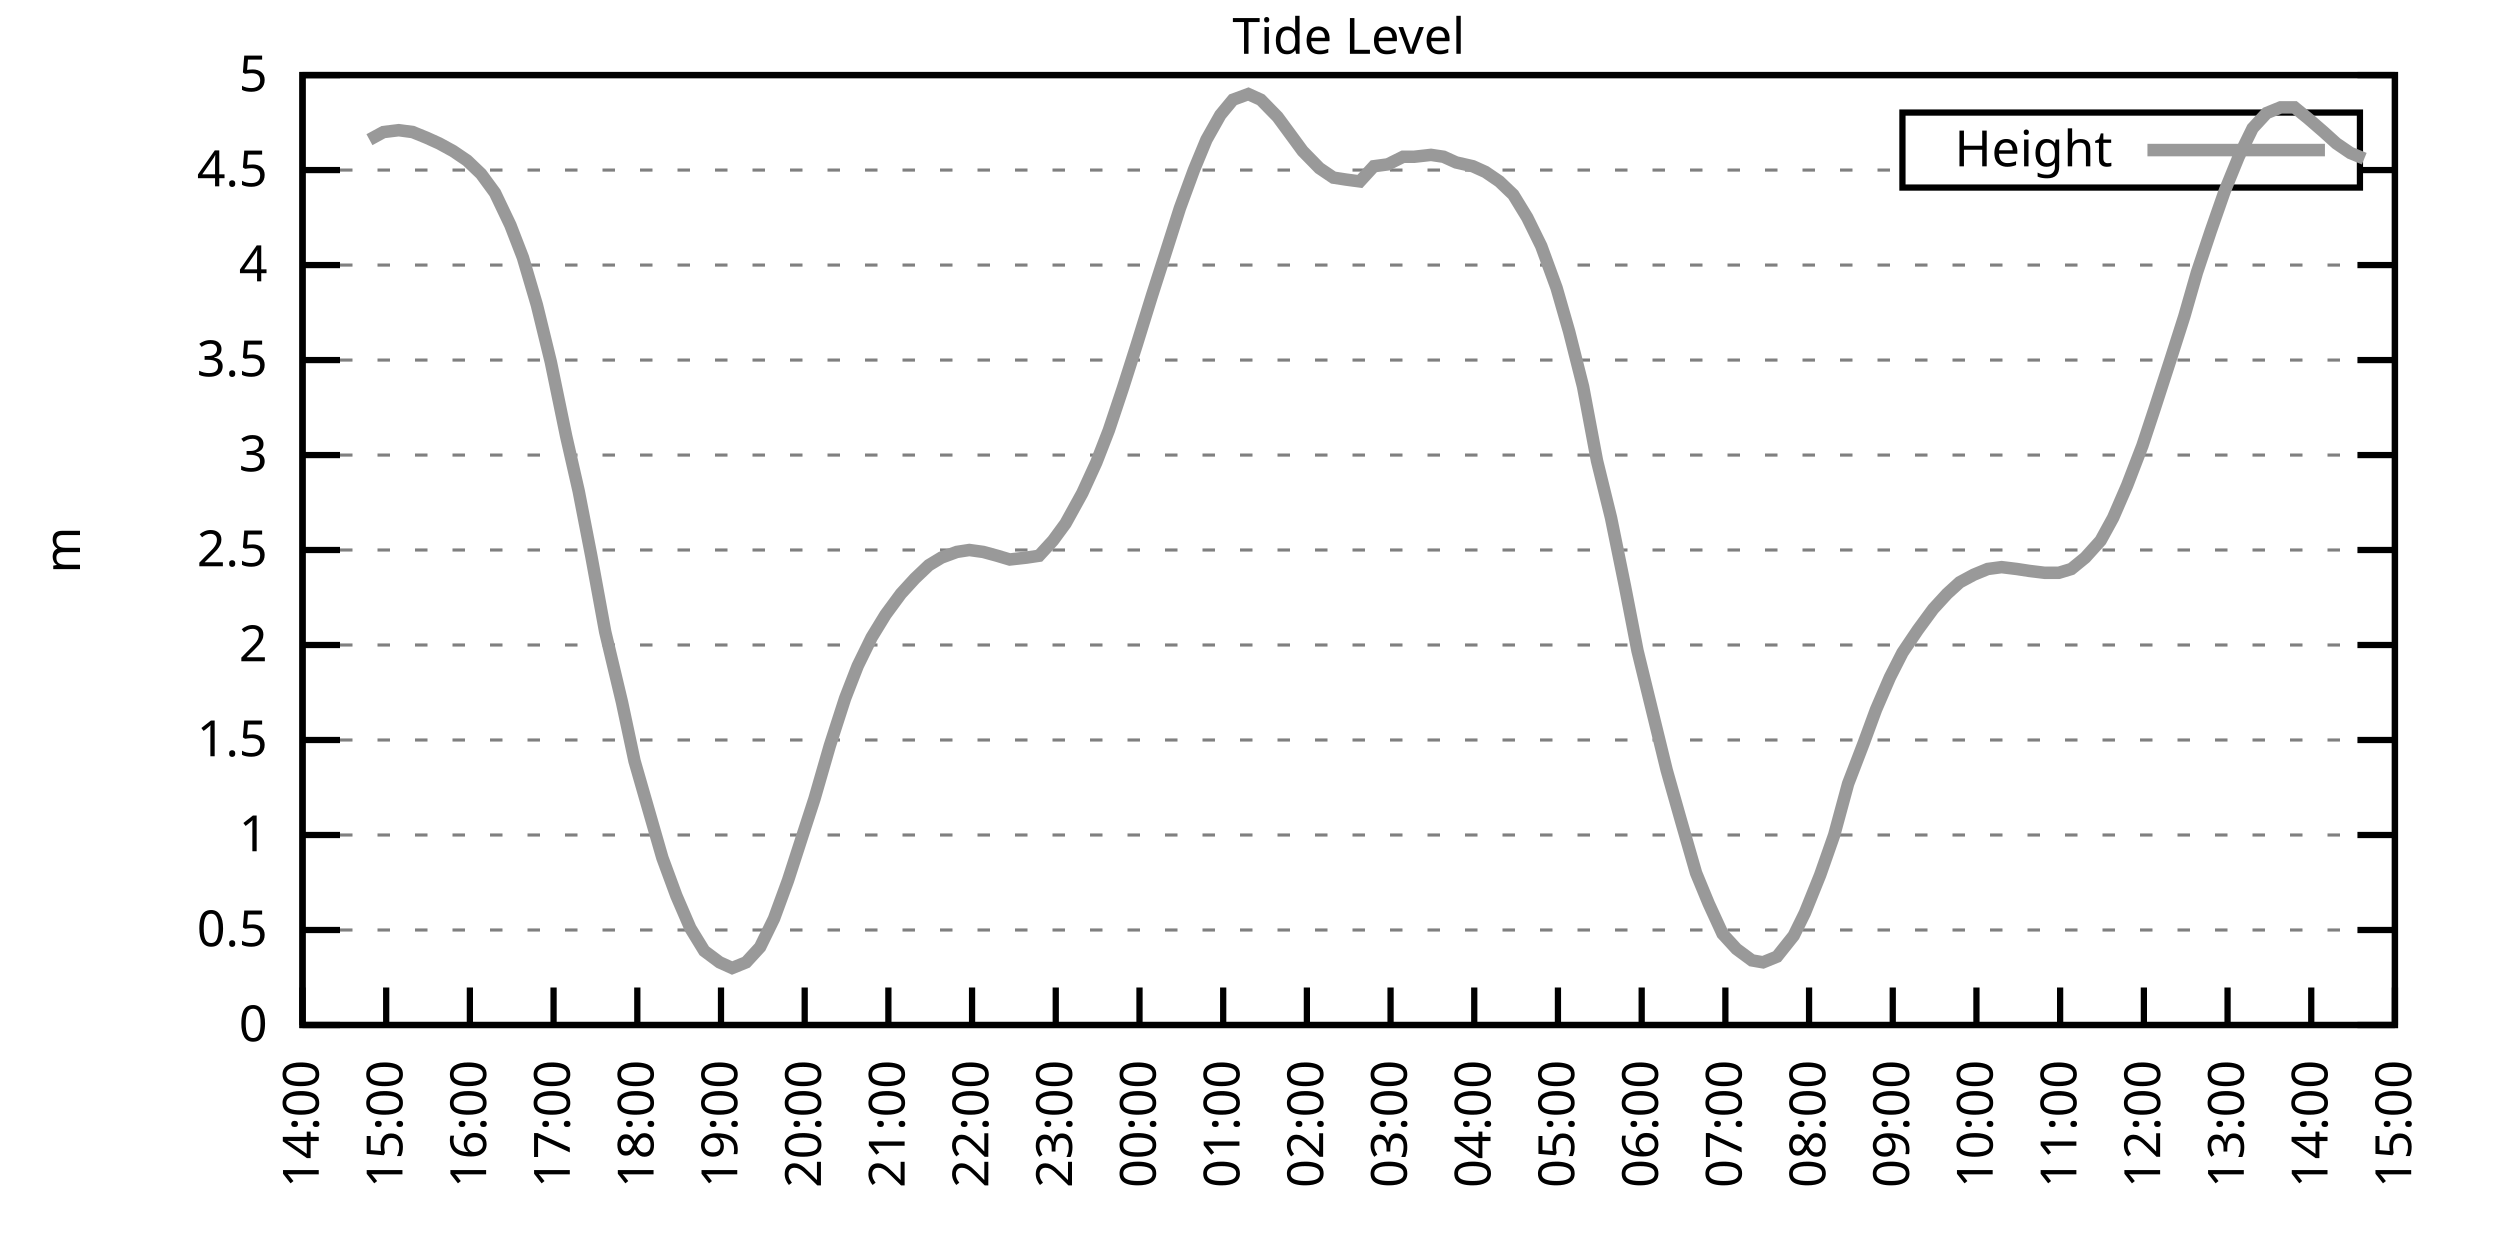
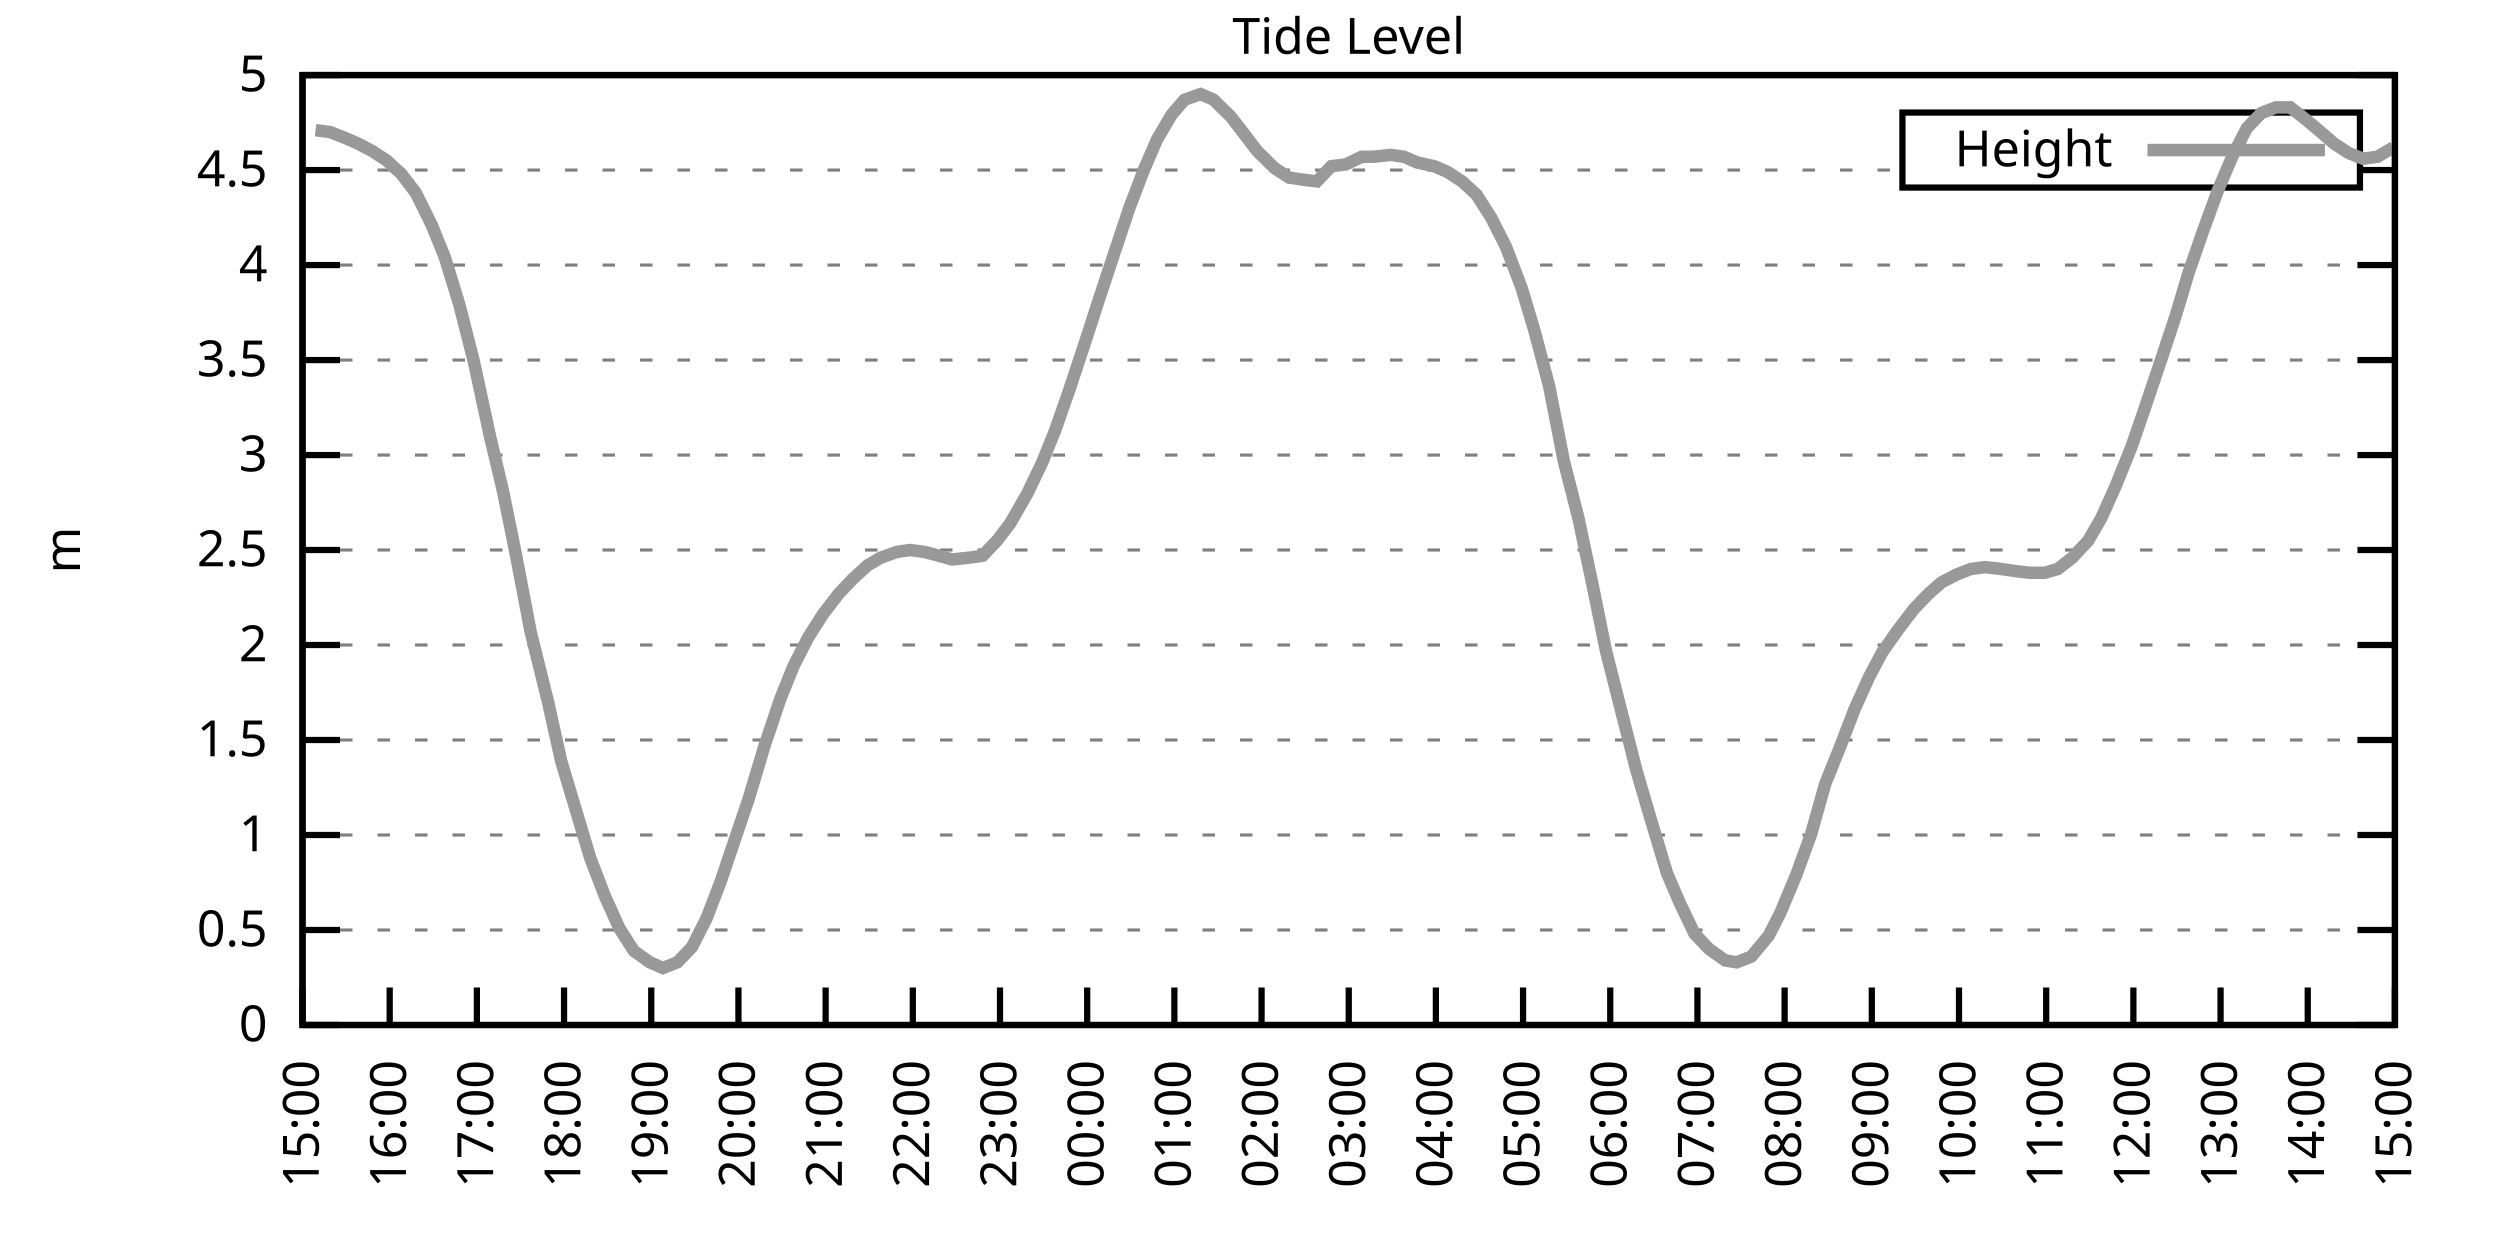
<svg xmlns="http://www.w3.org/2000/svg" xmlns:xlink="http://www.w3.org/1999/xlink" width="400" height="200" viewBox="0 0 400 200">
  <g id="gnuplot_canvas">
    <rect x="0" y="0" width="400" height="200" fill="none" />
    <defs>
      <circle id="gpDot" r="0.5" stroke-width="0.5" stroke="currentColor" />
      <path id="gpPt0" stroke-width="0.333" stroke="currentColor" d="M-1,0 h2 M0,-1 v2" />
      <path id="gpPt1" stroke-width="0.333" stroke="currentColor" d="M-1,-1 L1,1 M1,-1 L-1,1" />
      <path id="gpPt2" stroke-width="0.333" stroke="currentColor" d="M-1,0 L1,0 M0,-1 L0,1 M-1,-1 L1,1 M-1,1 L1,-1" />
      <rect id="gpPt3" stroke-width="0.333" stroke="currentColor" x="-1" y="-1" width="2" height="2" />
      <rect id="gpPt4" stroke-width="0.333" stroke="currentColor" fill="currentColor" x="-1" y="-1" width="2" height="2" />
      <circle id="gpPt5" stroke-width="0.333" stroke="currentColor" cx="0" cy="0" r="1" />
      <use xlink:href="#gpPt5" id="gpPt6" fill="currentColor" stroke="none" />
      <path id="gpPt7" stroke-width="0.333" stroke="currentColor" d="M0,-1.33 L-1.33,0.67 L1.33,0.67 z" />
      <use xlink:href="#gpPt7" id="gpPt8" fill="currentColor" stroke="none" />
      <use xlink:href="#gpPt7" id="gpPt9" stroke="currentColor" transform="rotate(180)" />
      <use xlink:href="#gpPt9" id="gpPt10" fill="currentColor" stroke="none" />
      <use xlink:href="#gpPt3" id="gpPt11" stroke="currentColor" transform="rotate(45)" />
      <use xlink:href="#gpPt11" id="gpPt12" fill="currentColor" stroke="none" />
      <path id="gpPt13" stroke-width="0.333" stroke="currentColor" d="M0,1.330 L1.265,0.411 L0.782,-1.067 L-0.782,-1.076 L-1.265,0.411 z" />
      <use xlink:href="#gpPt13" id="gpPt14" fill="currentColor" stroke="none" />
      <filter id="textbox" filterUnits="objectBoundingBox" x="0" y="0" height="1" width="1">
        <feFlood flood-color="white" flood-opacity="1" result="bgnd" />
        <feComposite in="SourceGraphic" in2="bgnd" operator="atop" />
      </filter>
      <filter id="greybox" filterUnits="objectBoundingBox" x="0" y="0" height="1" width="1">
        <feFlood flood-color="lightgrey" flood-opacity="1" result="grey" />
        <feComposite in="SourceGraphic" in2="grey" operator="atop" />
      </filter>
    </defs>
    <g fill="none" color="white" stroke="currentColor" stroke-width="1.00" stroke-linecap="butt" stroke-linejoin="miter">
</g>
    <g fill="none" color="black" stroke="currentColor" stroke-width="1.00" stroke-linecap="butt" stroke-linejoin="miter">
      <g stroke="none" shape-rendering="crispEdges">
        <polygon fill="rgb(255, 255, 255)" points="48.40,164.00 383.18,164.00 383.18,12.02 48.40,12.02 " />
      </g>
    </g>
    <g fill="none" color="black" stroke="currentColor" stroke-width="1.00" stroke-linecap="butt" stroke-linejoin="miter">
</g>
    <g fill="none" color="black" stroke="black" stroke-width="0.50" stroke-linecap="butt" stroke-linejoin="miter">
</g>
    <g fill="none" color="gray" stroke="currentColor" stroke-width="0.50" stroke-linecap="butt" stroke-linejoin="miter">
      <path stroke="gray" stroke-dasharray="2,4" class="gridline" d="M48.40,164.00 L383.19,164.00  " />
    </g>
    <g fill="none" color="gray" stroke="gray" stroke-width="1.00" stroke-linecap="butt" stroke-linejoin="miter">
</g>
    <g fill="none" color="black" stroke="currentColor" stroke-width="1.00" stroke-linecap="butt" stroke-linejoin="miter">
      <path stroke="black" d="M48.40,164.00 L54.40,164.00 M383.19,164.00 L377.19,164.00  " />
      <g transform="translate(42.80,166.60)" stroke="none" fill="black" font-family="Sans" font-size="8.00" text-anchor="end">
        <text>
          <tspan font-family="Sans"> 0</tspan>
        </text>
      </g>
    </g>
    <g fill="none" color="black" stroke="currentColor" stroke-width="1.00" stroke-linecap="butt" stroke-linejoin="miter">
</g>
    <g fill="none" color="black" stroke="black" stroke-width="0.50" stroke-linecap="butt" stroke-linejoin="miter">
</g>
    <g fill="none" color="gray" stroke="currentColor" stroke-width="0.50" stroke-linecap="butt" stroke-linejoin="miter">
      <path stroke="gray" stroke-dasharray="2,4" class="gridline" d="M48.40,148.80 L383.19,148.80  " />
    </g>
    <g fill="none" color="gray" stroke="gray" stroke-width="1.00" stroke-linecap="butt" stroke-linejoin="miter">
</g>
    <g fill="none" color="black" stroke="currentColor" stroke-width="1.00" stroke-linecap="butt" stroke-linejoin="miter">
      <path stroke="black" d="M48.40,148.80 L54.40,148.80 M383.19,148.80 L377.19,148.80  " />
      <g transform="translate(42.80,151.40)" stroke="none" fill="black" font-family="Sans" font-size="8.00" text-anchor="end">
        <text>
          <tspan font-family="Sans"> 0.5</tspan>
        </text>
      </g>
    </g>
    <g fill="none" color="black" stroke="currentColor" stroke-width="1.00" stroke-linecap="butt" stroke-linejoin="miter">
</g>
    <g fill="none" color="black" stroke="black" stroke-width="0.50" stroke-linecap="butt" stroke-linejoin="miter">
</g>
    <g fill="none" color="gray" stroke="currentColor" stroke-width="0.50" stroke-linecap="butt" stroke-linejoin="miter">
      <path stroke="gray" stroke-dasharray="2,4" class="gridline" d="M48.40,133.60 L383.19,133.60  " />
    </g>
    <g fill="none" color="gray" stroke="gray" stroke-width="1.00" stroke-linecap="butt" stroke-linejoin="miter">
</g>
    <g fill="none" color="black" stroke="currentColor" stroke-width="1.00" stroke-linecap="butt" stroke-linejoin="miter">
      <path stroke="black" d="M48.40,133.60 L54.40,133.60 M383.19,133.60 L377.19,133.60  " />
      <g transform="translate(42.80,136.20)" stroke="none" fill="black" font-family="Sans" font-size="8.00" text-anchor="end">
        <text>
          <tspan font-family="Sans"> 1</tspan>
        </text>
      </g>
    </g>
    <g fill="none" color="black" stroke="currentColor" stroke-width="1.00" stroke-linecap="butt" stroke-linejoin="miter">
</g>
    <g fill="none" color="black" stroke="black" stroke-width="0.50" stroke-linecap="butt" stroke-linejoin="miter">
</g>
    <g fill="none" color="gray" stroke="currentColor" stroke-width="0.50" stroke-linecap="butt" stroke-linejoin="miter">
      <path stroke="gray" stroke-dasharray="2,4" class="gridline" d="M48.40,118.40 L383.19,118.40  " />
    </g>
    <g fill="none" color="gray" stroke="gray" stroke-width="1.00" stroke-linecap="butt" stroke-linejoin="miter">
</g>
    <g fill="none" color="black" stroke="currentColor" stroke-width="1.00" stroke-linecap="butt" stroke-linejoin="miter">
      <path stroke="black" d="M48.40,118.40 L54.40,118.40 M383.19,118.40 L377.19,118.40  " />
      <g transform="translate(42.80,121.00)" stroke="none" fill="black" font-family="Sans" font-size="8.00" text-anchor="end">
        <text>
          <tspan font-family="Sans"> 1.5</tspan>
        </text>
      </g>
    </g>
    <g fill="none" color="black" stroke="currentColor" stroke-width="1.00" stroke-linecap="butt" stroke-linejoin="miter">
</g>
    <g fill="none" color="black" stroke="black" stroke-width="0.50" stroke-linecap="butt" stroke-linejoin="miter">
</g>
    <g fill="none" color="gray" stroke="currentColor" stroke-width="0.50" stroke-linecap="butt" stroke-linejoin="miter">
      <path stroke="gray" stroke-dasharray="2,4" class="gridline" d="M48.40,103.20 L383.19,103.20  " />
    </g>
    <g fill="none" color="gray" stroke="gray" stroke-width="1.00" stroke-linecap="butt" stroke-linejoin="miter">
</g>
    <g fill="none" color="black" stroke="currentColor" stroke-width="1.00" stroke-linecap="butt" stroke-linejoin="miter">
      <path stroke="black" d="M48.40,103.20 L54.40,103.20 M383.19,103.20 L377.19,103.20  " />
      <g transform="translate(42.80,105.80)" stroke="none" fill="black" font-family="Sans" font-size="8.00" text-anchor="end">
        <text>
          <tspan font-family="Sans"> 2</tspan>
        </text>
      </g>
    </g>
    <g fill="none" color="black" stroke="currentColor" stroke-width="1.00" stroke-linecap="butt" stroke-linejoin="miter">
</g>
    <g fill="none" color="black" stroke="black" stroke-width="0.50" stroke-linecap="butt" stroke-linejoin="miter">
</g>
    <g fill="none" color="gray" stroke="currentColor" stroke-width="0.50" stroke-linecap="butt" stroke-linejoin="miter">
      <path stroke="gray" stroke-dasharray="2,4" class="gridline" d="M48.40,88.00 L383.19,88.00  " />
    </g>
    <g fill="none" color="gray" stroke="gray" stroke-width="1.00" stroke-linecap="butt" stroke-linejoin="miter">
</g>
    <g fill="none" color="black" stroke="currentColor" stroke-width="1.00" stroke-linecap="butt" stroke-linejoin="miter">
      <path stroke="black" d="M48.40,88.00 L54.40,88.00 M383.19,88.00 L377.19,88.00  " />
      <g transform="translate(42.80,90.60)" stroke="none" fill="black" font-family="Sans" font-size="8.00" text-anchor="end">
        <text>
          <tspan font-family="Sans"> 2.5</tspan>
        </text>
      </g>
    </g>
    <g fill="none" color="black" stroke="currentColor" stroke-width="1.00" stroke-linecap="butt" stroke-linejoin="miter">
</g>
    <g fill="none" color="black" stroke="black" stroke-width="0.50" stroke-linecap="butt" stroke-linejoin="miter">
</g>
    <g fill="none" color="gray" stroke="currentColor" stroke-width="0.50" stroke-linecap="butt" stroke-linejoin="miter">
      <path stroke="gray" stroke-dasharray="2,4" class="gridline" d="M48.40,72.81 L383.19,72.81  " />
    </g>
    <g fill="none" color="gray" stroke="gray" stroke-width="1.00" stroke-linecap="butt" stroke-linejoin="miter">
</g>
    <g fill="none" color="black" stroke="currentColor" stroke-width="1.00" stroke-linecap="butt" stroke-linejoin="miter">
      <path stroke="black" d="M48.40,72.81 L54.40,72.81 M383.19,72.81 L377.19,72.81  " />
      <g transform="translate(42.80,75.41)" stroke="none" fill="black" font-family="Sans" font-size="8.00" text-anchor="end">
        <text>
          <tspan font-family="Sans"> 3</tspan>
        </text>
      </g>
    </g>
    <g fill="none" color="black" stroke="currentColor" stroke-width="1.00" stroke-linecap="butt" stroke-linejoin="miter">
</g>
    <g fill="none" color="black" stroke="black" stroke-width="0.50" stroke-linecap="butt" stroke-linejoin="miter">
</g>
    <g fill="none" color="gray" stroke="currentColor" stroke-width="0.50" stroke-linecap="butt" stroke-linejoin="miter">
      <path stroke="gray" stroke-dasharray="2,4" class="gridline" d="M48.40,57.61 L383.19,57.61  " />
    </g>
    <g fill="none" color="gray" stroke="gray" stroke-width="1.00" stroke-linecap="butt" stroke-linejoin="miter">
</g>
    <g fill="none" color="black" stroke="currentColor" stroke-width="1.00" stroke-linecap="butt" stroke-linejoin="miter">
      <path stroke="black" d="M48.40,57.61 L54.40,57.61 M383.19,57.61 L377.19,57.61  " />
      <g transform="translate(42.80,60.21)" stroke="none" fill="black" font-family="Sans" font-size="8.00" text-anchor="end">
        <text>
          <tspan font-family="Sans"> 3.5</tspan>
        </text>
      </g>
    </g>
    <g fill="none" color="black" stroke="currentColor" stroke-width="1.00" stroke-linecap="butt" stroke-linejoin="miter">
</g>
    <g fill="none" color="black" stroke="black" stroke-width="0.50" stroke-linecap="butt" stroke-linejoin="miter">
</g>
    <g fill="none" color="gray" stroke="currentColor" stroke-width="0.50" stroke-linecap="butt" stroke-linejoin="miter">
      <path stroke="gray" stroke-dasharray="2,4" class="gridline" d="M48.40,42.41 L383.19,42.41  " />
    </g>
    <g fill="none" color="gray" stroke="gray" stroke-width="1.00" stroke-linecap="butt" stroke-linejoin="miter">
</g>
    <g fill="none" color="black" stroke="currentColor" stroke-width="1.00" stroke-linecap="butt" stroke-linejoin="miter">
      <path stroke="black" d="M48.40,42.41 L54.40,42.41 M383.19,42.41 L377.19,42.41  " />
      <g transform="translate(42.80,45.01)" stroke="none" fill="black" font-family="Sans" font-size="8.00" text-anchor="end">
        <text>
          <tspan font-family="Sans"> 4</tspan>
        </text>
      </g>
    </g>
    <g fill="none" color="black" stroke="currentColor" stroke-width="1.00" stroke-linecap="butt" stroke-linejoin="miter">
</g>
    <g fill="none" color="black" stroke="black" stroke-width="0.50" stroke-linecap="butt" stroke-linejoin="miter">
</g>
    <g fill="none" color="gray" stroke="currentColor" stroke-width="0.50" stroke-linecap="butt" stroke-linejoin="miter">
      <path stroke="gray" stroke-dasharray="2,4" class="gridline" d="M48.40,27.21 L304.39,27.21 M377.59,27.21 L383.19,27.21  " />
    </g>
    <g fill="none" color="gray" stroke="gray" stroke-width="1.00" stroke-linecap="butt" stroke-linejoin="miter">
</g>
    <g fill="none" color="black" stroke="currentColor" stroke-width="1.00" stroke-linecap="butt" stroke-linejoin="miter">
      <path stroke="black" d="M48.40,27.21 L54.40,27.21 M383.19,27.21 L377.19,27.21  " />
      <g transform="translate(42.80,29.81)" stroke="none" fill="black" font-family="Sans" font-size="8.00" text-anchor="end">
        <text>
          <tspan font-family="Sans"> 4.5</tspan>
        </text>
      </g>
    </g>
    <g fill="none" color="black" stroke="currentColor" stroke-width="1.00" stroke-linecap="butt" stroke-linejoin="miter">
</g>
    <g fill="none" color="black" stroke="black" stroke-width="0.50" stroke-linecap="butt" stroke-linejoin="miter">
</g>
    <g fill="none" color="gray" stroke="currentColor" stroke-width="0.50" stroke-linecap="butt" stroke-linejoin="miter">
      <path stroke="gray" stroke-dasharray="2,4" class="gridline" d="M48.40,12.01 L383.19,12.01  " />
    </g>
    <g fill="none" color="gray" stroke="gray" stroke-width="1.00" stroke-linecap="butt" stroke-linejoin="miter">
</g>
    <g fill="none" color="black" stroke="currentColor" stroke-width="1.00" stroke-linecap="butt" stroke-linejoin="miter">
      <path stroke="black" d="M48.40,12.01 L54.40,12.01 M383.19,12.01 L377.19,12.01  " />
      <g transform="translate(42.80,14.61)" stroke="none" fill="black" font-family="Sans" font-size="8.00" text-anchor="end">
        <text>
          <tspan font-family="Sans"> 5</tspan>
        </text>
      </g>
    </g>
    <g fill="none" color="black" stroke="currentColor" stroke-width="1.00" stroke-linecap="butt" stroke-linejoin="miter">
      <path stroke="black" d="M48.40,164.00 L48.40,158.00  " />
      <g transform="translate(51.00,169.60) rotate(270.00)" stroke="none" fill="black" font-family="Sans" font-size="8.00" text-anchor="end">
        <text>
-           <tspan font-family="Sans">14:00</tspan>
-         </text>
-       </g>
-     </g>
-     <g fill="none" color="black" stroke="currentColor" stroke-width="1.00" stroke-linecap="butt" stroke-linejoin="miter">
-       <path stroke="black" d="M61.79,164.00 L61.79,158.00  " />
-       <g transform="translate(64.39,169.60) rotate(270.00)" stroke="none" fill="black" font-family="Sans" font-size="8.00" text-anchor="end">
-         <text>
          <tspan font-family="Sans">15:00</tspan>
        </text>
      </g>
    </g>
    <g fill="none" color="black" stroke="currentColor" stroke-width="1.00" stroke-linecap="butt" stroke-linejoin="miter">
-       <path stroke="black" d="M75.18,164.00 L75.18,158.00  " />
-       <g transform="translate(77.78,169.60) rotate(270.00)" stroke="none" fill="black" font-family="Sans" font-size="8.00" text-anchor="end">
+       <path stroke="black" d="M62.35,164.00 L62.35,158.00  " />
+       <g transform="translate(64.95,169.60) rotate(270.00)" stroke="none" fill="black" font-family="Sans" font-size="8.00" text-anchor="end">
        <text>
          <tspan font-family="Sans">16:00</tspan>
        </text>
      </g>
    </g>
    <g fill="none" color="black" stroke="currentColor" stroke-width="1.00" stroke-linecap="butt" stroke-linejoin="miter">
-       <path stroke="black" d="M88.57,164.00 L88.57,158.00  " />
-       <g transform="translate(91.17,169.60) rotate(270.00)" stroke="none" fill="black" font-family="Sans" font-size="8.00" text-anchor="end">
+       <path stroke="black" d="M76.30,164.00 L76.30,158.00  " />
+       <g transform="translate(78.90,169.60) rotate(270.00)" stroke="none" fill="black" font-family="Sans" font-size="8.00" text-anchor="end">
        <text>
          <tspan font-family="Sans">17:00</tspan>
        </text>
      </g>
    </g>
    <g fill="none" color="black" stroke="currentColor" stroke-width="1.00" stroke-linecap="butt" stroke-linejoin="miter">
-       <path stroke="black" d="M101.97,164.00 L101.97,158.00  " />
-       <g transform="translate(104.57,169.60) rotate(270.00)" stroke="none" fill="black" font-family="Sans" font-size="8.00" text-anchor="end">
+       <path stroke="black" d="M90.25,164.00 L90.25,158.00  " />
+       <g transform="translate(92.85,169.60) rotate(270.00)" stroke="none" fill="black" font-family="Sans" font-size="8.00" text-anchor="end">
        <text>
          <tspan font-family="Sans">18:00</tspan>
        </text>
      </g>
    </g>
    <g fill="none" color="black" stroke="currentColor" stroke-width="1.00" stroke-linecap="butt" stroke-linejoin="miter">
-       <path stroke="black" d="M115.36,164.00 L115.36,158.00  " />
-       <g transform="translate(117.96,169.60) rotate(270.00)" stroke="none" fill="black" font-family="Sans" font-size="8.00" text-anchor="end">
+       <path stroke="black" d="M104.20,164.00 L104.20,158.00  " />
+       <g transform="translate(106.80,169.60) rotate(270.00)" stroke="none" fill="black" font-family="Sans" font-size="8.00" text-anchor="end">
        <text>
          <tspan font-family="Sans">19:00</tspan>
        </text>
      </g>
    </g>
    <g fill="none" color="black" stroke="currentColor" stroke-width="1.00" stroke-linecap="butt" stroke-linejoin="miter">
-       <path stroke="black" d="M128.75,164.00 L128.75,158.00  " />
-       <g transform="translate(131.35,169.60) rotate(270.00)" stroke="none" fill="black" font-family="Sans" font-size="8.00" text-anchor="end">
+       <path stroke="black" d="M118.15,164.00 L118.15,158.00  " />
+       <g transform="translate(120.75,169.60) rotate(270.00)" stroke="none" fill="black" font-family="Sans" font-size="8.00" text-anchor="end">
        <text>
          <tspan font-family="Sans">20:00</tspan>
        </text>
      </g>
    </g>
    <g fill="none" color="black" stroke="currentColor" stroke-width="1.00" stroke-linecap="butt" stroke-linejoin="miter">
-       <path stroke="black" d="M142.14,164.00 L142.14,158.00  " />
-       <g transform="translate(144.74,169.60) rotate(270.00)" stroke="none" fill="black" font-family="Sans" font-size="8.00" text-anchor="end">
+       <path stroke="black" d="M132.10,164.00 L132.10,158.00  " />
+       <g transform="translate(134.70,169.60) rotate(270.00)" stroke="none" fill="black" font-family="Sans" font-size="8.00" text-anchor="end">
        <text>
          <tspan font-family="Sans">21:00</tspan>
        </text>
      </g>
    </g>
    <g fill="none" color="black" stroke="currentColor" stroke-width="1.00" stroke-linecap="butt" stroke-linejoin="miter">
-       <path stroke="black" d="M155.53,164.00 L155.53,158.00  " />
-       <g transform="translate(158.13,169.60) rotate(270.00)" stroke="none" fill="black" font-family="Sans" font-size="8.00" text-anchor="end">
+       <path stroke="black" d="M146.05,164.00 L146.05,158.00  " />
+       <g transform="translate(148.65,169.60) rotate(270.00)" stroke="none" fill="black" font-family="Sans" font-size="8.00" text-anchor="end">
        <text>
          <tspan font-family="Sans">22:00</tspan>
        </text>
      </g>
    </g>
    <g fill="none" color="black" stroke="currentColor" stroke-width="1.00" stroke-linecap="butt" stroke-linejoin="miter">
-       <path stroke="black" d="M168.92,164.00 L168.92,158.00  " />
-       <g transform="translate(171.52,169.60) rotate(270.00)" stroke="none" fill="black" font-family="Sans" font-size="8.00" text-anchor="end">
+       <path stroke="black" d="M160.00,164.00 L160.00,158.00  " />
+       <g transform="translate(162.60,169.60) rotate(270.00)" stroke="none" fill="black" font-family="Sans" font-size="8.00" text-anchor="end">
        <text>
          <tspan font-family="Sans">23:00</tspan>
        </text>
      </g>
    </g>
    <g fill="none" color="black" stroke="currentColor" stroke-width="1.00" stroke-linecap="butt" stroke-linejoin="miter">
-       <path stroke="black" d="M182.32,164.00 L182.32,158.00  " />
-       <g transform="translate(184.92,169.60) rotate(270.00)" stroke="none" fill="black" font-family="Sans" font-size="8.00" text-anchor="end">
+       <path stroke="black" d="M173.95,164.00 L173.95,158.00  " />
+       <g transform="translate(176.55,169.60) rotate(270.00)" stroke="none" fill="black" font-family="Sans" font-size="8.00" text-anchor="end">
        <text>
          <tspan font-family="Sans">00:00</tspan>
        </text>
      </g>
    </g>
    <g fill="none" color="black" stroke="currentColor" stroke-width="1.00" stroke-linecap="butt" stroke-linejoin="miter">
-       <path stroke="black" d="M195.71,164.00 L195.71,158.00  " />
-       <g transform="translate(198.31,169.60) rotate(270.00)" stroke="none" fill="black" font-family="Sans" font-size="8.00" text-anchor="end">
+       <path stroke="black" d="M187.90,164.00 L187.90,158.00  " />
+       <g transform="translate(190.50,169.60) rotate(270.00)" stroke="none" fill="black" font-family="Sans" font-size="8.00" text-anchor="end">
        <text>
          <tspan font-family="Sans">01:00</tspan>
        </text>
      </g>
    </g>
    <g fill="none" color="black" stroke="currentColor" stroke-width="1.00" stroke-linecap="butt" stroke-linejoin="miter">
-       <path stroke="black" d="M209.10,164.00 L209.10,158.00  " />
-       <g transform="translate(211.70,169.60) rotate(270.00)" stroke="none" fill="black" font-family="Sans" font-size="8.00" text-anchor="end">
+       <path stroke="black" d="M201.85,164.00 L201.85,158.00  " />
+       <g transform="translate(204.45,169.60) rotate(270.00)" stroke="none" fill="black" font-family="Sans" font-size="8.00" text-anchor="end">
        <text>
          <tspan font-family="Sans">02:00</tspan>
        </text>
      </g>
    </g>
    <g fill="none" color="black" stroke="currentColor" stroke-width="1.00" stroke-linecap="butt" stroke-linejoin="miter">
-       <path stroke="black" d="M222.49,164.00 L222.49,158.00  " />
-       <g transform="translate(225.09,169.60) rotate(270.00)" stroke="none" fill="black" font-family="Sans" font-size="8.00" text-anchor="end">
+       <path stroke="black" d="M215.80,164.00 L215.80,158.00  " />
+       <g transform="translate(218.40,169.60) rotate(270.00)" stroke="none" fill="black" font-family="Sans" font-size="8.00" text-anchor="end">
        <text>
          <tspan font-family="Sans">03:00</tspan>
        </text>
      </g>
    </g>
    <g fill="none" color="black" stroke="currentColor" stroke-width="1.00" stroke-linecap="butt" stroke-linejoin="miter">
-       <path stroke="black" d="M235.88,164.00 L235.88,158.00  " />
-       <g transform="translate(238.48,169.60) rotate(270.00)" stroke="none" fill="black" font-family="Sans" font-size="8.00" text-anchor="end">
+       <path stroke="black" d="M229.74,164.00 L229.74,158.00  " />
+       <g transform="translate(232.34,169.60) rotate(270.00)" stroke="none" fill="black" font-family="Sans" font-size="8.00" text-anchor="end">
        <text>
          <tspan font-family="Sans">04:00</tspan>
        </text>
      </g>
    </g>
    <g fill="none" color="black" stroke="currentColor" stroke-width="1.00" stroke-linecap="butt" stroke-linejoin="miter">
-       <path stroke="black" d="M249.27,164.00 L249.27,158.00  " />
-       <g transform="translate(251.87,169.60) rotate(270.00)" stroke="none" fill="black" font-family="Sans" font-size="8.00" text-anchor="end">
+       <path stroke="black" d="M243.69,164.00 L243.69,158.00  " />
+       <g transform="translate(246.29,169.60) rotate(270.00)" stroke="none" fill="black" font-family="Sans" font-size="8.00" text-anchor="end">
        <text>
          <tspan font-family="Sans">05:00</tspan>
        </text>
      </g>
    </g>
    <g fill="none" color="black" stroke="currentColor" stroke-width="1.00" stroke-linecap="butt" stroke-linejoin="miter">
-       <path stroke="black" d="M262.67,164.00 L262.67,158.00  " />
-       <g transform="translate(265.27,169.60) rotate(270.00)" stroke="none" fill="black" font-family="Sans" font-size="8.00" text-anchor="end">
+       <path stroke="black" d="M257.64,164.00 L257.64,158.00  " />
+       <g transform="translate(260.24,169.60) rotate(270.00)" stroke="none" fill="black" font-family="Sans" font-size="8.00" text-anchor="end">
        <text>
          <tspan font-family="Sans">06:00</tspan>
        </text>
      </g>
    </g>
    <g fill="none" color="black" stroke="currentColor" stroke-width="1.00" stroke-linecap="butt" stroke-linejoin="miter">
-       <path stroke="black" d="M276.06,164.00 L276.06,158.00  " />
-       <g transform="translate(278.66,169.60) rotate(270.00)" stroke="none" fill="black" font-family="Sans" font-size="8.00" text-anchor="end">
+       <path stroke="black" d="M271.59,164.00 L271.59,158.00  " />
+       <g transform="translate(274.19,169.60) rotate(270.00)" stroke="none" fill="black" font-family="Sans" font-size="8.00" text-anchor="end">
        <text>
          <tspan font-family="Sans">07:00</tspan>
        </text>
      </g>
    </g>
    <g fill="none" color="black" stroke="currentColor" stroke-width="1.00" stroke-linecap="butt" stroke-linejoin="miter">
-       <path stroke="black" d="M289.45,164.00 L289.45,158.00  " />
-       <g transform="translate(292.05,169.60) rotate(270.00)" stroke="none" fill="black" font-family="Sans" font-size="8.00" text-anchor="end">
+       <path stroke="black" d="M285.54,164.00 L285.54,158.00  " />
+       <g transform="translate(288.14,169.60) rotate(270.00)" stroke="none" fill="black" font-family="Sans" font-size="8.00" text-anchor="end">
        <text>
          <tspan font-family="Sans">08:00</tspan>
        </text>
      </g>
    </g>
    <g fill="none" color="black" stroke="currentColor" stroke-width="1.00" stroke-linecap="butt" stroke-linejoin="miter">
-       <path stroke="black" d="M302.84,164.00 L302.84,158.00  " />
-       <g transform="translate(305.44,169.60) rotate(270.00)" stroke="none" fill="black" font-family="Sans" font-size="8.00" text-anchor="end">
+       <path stroke="black" d="M299.49,164.00 L299.49,158.00  " />
+       <g transform="translate(302.09,169.60) rotate(270.00)" stroke="none" fill="black" font-family="Sans" font-size="8.00" text-anchor="end">
        <text>
          <tspan font-family="Sans">09:00</tspan>
        </text>
      </g>
    </g>
    <g fill="none" color="black" stroke="currentColor" stroke-width="1.00" stroke-linecap="butt" stroke-linejoin="miter">
-       <path stroke="black" d="M316.23,164.00 L316.23,158.00  " />
-       <g transform="translate(318.83,169.60) rotate(270.00)" stroke="none" fill="black" font-family="Sans" font-size="8.00" text-anchor="end">
+       <path stroke="black" d="M313.44,164.00 L313.44,158.00  " />
+       <g transform="translate(316.04,169.60) rotate(270.00)" stroke="none" fill="black" font-family="Sans" font-size="8.00" text-anchor="end">
        <text>
          <tspan font-family="Sans">10:00</tspan>
        </text>
      </g>
    </g>
    <g fill="none" color="black" stroke="currentColor" stroke-width="1.00" stroke-linecap="butt" stroke-linejoin="miter">
-       <path stroke="black" d="M329.62,164.00 L329.62,158.00  " />
-       <g transform="translate(332.22,169.60) rotate(270.00)" stroke="none" fill="black" font-family="Sans" font-size="8.00" text-anchor="end">
+       <path stroke="black" d="M327.39,164.00 L327.39,158.00  " />
+       <g transform="translate(329.99,169.60) rotate(270.00)" stroke="none" fill="black" font-family="Sans" font-size="8.00" text-anchor="end">
        <text>
          <tspan font-family="Sans">11:00</tspan>
        </text>
      </g>
    </g>
    <g fill="none" color="black" stroke="currentColor" stroke-width="1.00" stroke-linecap="butt" stroke-linejoin="miter">
-       <path stroke="black" d="M343.02,164.00 L343.02,158.00  " />
-       <g transform="translate(345.62,169.60) rotate(270.00)" stroke="none" fill="black" font-family="Sans" font-size="8.00" text-anchor="end">
+       <path stroke="black" d="M341.34,164.00 L341.34,158.00  " />
+       <g transform="translate(343.94,169.60) rotate(270.00)" stroke="none" fill="black" font-family="Sans" font-size="8.00" text-anchor="end">
        <text>
          <tspan font-family="Sans">12:00</tspan>
        </text>
      </g>
    </g>
    <g fill="none" color="black" stroke="currentColor" stroke-width="1.00" stroke-linecap="butt" stroke-linejoin="miter">
-       <path stroke="black" d="M356.41,164.00 L356.41,158.00  " />
-       <g transform="translate(359.01,169.60) rotate(270.00)" stroke="none" fill="black" font-family="Sans" font-size="8.00" text-anchor="end">
+       <path stroke="black" d="M355.29,164.00 L355.29,158.00  " />
+       <g transform="translate(357.89,169.60) rotate(270.00)" stroke="none" fill="black" font-family="Sans" font-size="8.00" text-anchor="end">
        <text>
          <tspan font-family="Sans">13:00</tspan>
        </text>
      </g>
    </g>
    <g fill="none" color="black" stroke="currentColor" stroke-width="1.00" stroke-linecap="butt" stroke-linejoin="miter">
-       <path stroke="black" d="M369.80,164.00 L369.80,158.00  " />
-       <g transform="translate(372.40,169.60) rotate(270.00)" stroke="none" fill="black" font-family="Sans" font-size="8.00" text-anchor="end">
+       <path stroke="black" d="M369.24,164.00 L369.24,158.00  " />
+       <g transform="translate(371.84,169.60) rotate(270.00)" stroke="none" fill="black" font-family="Sans" font-size="8.00" text-anchor="end">
        <text>
          <tspan font-family="Sans">14:00</tspan>
        </text>
      </g>
    </g>
    <g fill="none" color="black" stroke="currentColor" stroke-width="1.00" stroke-linecap="butt" stroke-linejoin="miter">
      <path stroke="black" d="M383.19,164.00 L383.19,158.00  " />
      <g transform="translate(385.79,169.60) rotate(270.00)" stroke="none" fill="black" font-family="Sans" font-size="8.00" text-anchor="end">
        <text>
          <tspan font-family="Sans">15:00</tspan>
        </text>
      </g>
    </g>
    <g fill="none" color="black" stroke="currentColor" stroke-width="1.00" stroke-linecap="butt" stroke-linejoin="miter">
</g>
    <g fill="none" color="black" stroke="currentColor" stroke-width="1.00" stroke-linecap="butt" stroke-linejoin="miter">
      <path stroke="black" d="M48.40,12.01 L48.40,164.00 L383.19,164.00 L383.19,12.01 L48.40,12.01 Z  " />
    </g>
    <g fill="none" color="black" stroke="currentColor" stroke-width="1.00" stroke-linecap="butt" stroke-linejoin="miter">
</g>
    <g fill="none" color="black" stroke="currentColor" stroke-width="1.00" stroke-linecap="butt" stroke-linejoin="miter">
      <path stroke="black" d="M304.39,30.01 L304.39,18.01 L377.59,18.01 L377.59,30.01 L304.39,30.01 Z  " />
    </g>
    <g id="Tide_level_plot_1">
      <g fill="none" color="white" stroke="black" stroke-width="2.00" stroke-linecap="butt" stroke-linejoin="miter">
</g>
      <g fill="none" color="black" stroke="currentColor" stroke-width="2.00" stroke-linecap="butt" stroke-linejoin="miter">
        <g transform="translate(337.99,26.61)" stroke="none" fill="black" font-family="Sans" font-size="8.00" text-anchor="end">
          <text>
            <tspan font-family="Sans">Height</tspan>
          </text>
        </g>
      </g>
      <g fill="none" color="black" stroke="currentColor" stroke-width="2.00" stroke-linecap="butt" stroke-linejoin="miter">
-         <path stroke="rgb(153, 153, 153)" d="M343.59,24.01 L371.99,24.01 M59.11,22.35 L61.35,21.13 L63.80,20.83 L66.03,21.13 L68.26,22.04 L70.27,22.95   L72.50,24.17 L74.74,25.69 L76.97,27.82 L79.20,30.86 L81.66,36.02 L83.66,41.19 L85.90,48.79 L88.13,57.91   L90.58,69.77 L92.59,78.58 L94.60,88.92 L96.83,101.08 L99.51,112.32 L101.52,121.75 L103.53,128.74 L105.98,137.25   L108.22,143.33 L110.45,148.50 L112.68,152.14 L115.13,153.97 L117.14,154.88 L119.38,153.97 L121.61,151.54 L123.84,146.98   L126.07,140.90 L128.53,133.30 L130.31,127.83 L132.77,119.31 L135.22,111.72 L137.23,106.55 L139.46,101.99 L141.69,98.34   L144.15,95.00 L146.38,92.56 L148.61,90.44 L150.62,89.22 L153.08,88.31 L155.09,88.00 L157.32,88.31 L159.55,88.92   L161.56,89.52 L164.24,89.22 L166.25,88.92 L168.48,86.49 L170.49,83.75 L173.17,78.89 L175.40,74.02 L177.41,68.85   L179.64,62.17 L181.87,55.18 L184.32,47.27 L186.56,40.28 L188.79,33.29 L191.02,27.21 L193.03,22.35 L195.26,18.39   L197.27,15.96 L199.73,15.05 L201.73,15.96 L204.41,18.70 L206.42,21.43 L208.43,24.17 L211.11,26.91 L213.34,28.42   L215.35,28.73 L217.58,29.03 L219.81,26.60 L222.04,26.30 L224.50,25.08 L226.29,25.08 L228.96,24.78 L230.97,25.08   L232.98,25.99 L235.66,26.60 L237.67,27.51 L239.90,29.03 L242.13,31.16 L244.36,34.81 L246.60,39.37 L249.05,46.06   L251.06,53.05 L253.29,61.86 L255.52,73.72 L257.76,82.84 L259.99,93.78 L262.00,104.12 L264.45,114.15 L266.68,123.27   L268.92,131.17 L271.37,139.68 L273.38,144.55 L275.61,149.41 L277.84,151.84 L280.30,153.66 L282.08,153.97 L284.32,153.06   L286.99,149.71 L288.78,146.07 L291.23,139.99 L293.47,133.60 L295.70,125.39 L298.15,119.01 L300.16,113.54 L302.39,108.37   L304.40,104.42 L306.86,100.77 L309.31,97.43 L311.54,95.00 L313.55,93.17 L315.79,91.96 L318.02,91.04 L320.25,90.74   L322.70,91.04 L324.71,91.35 L327.17,91.65 L329.40,91.65 L331.41,91.04 L333.64,89.22 L336.10,86.49 L338.10,82.84   L340.34,77.67 L342.79,71.29 L344.80,65.21 L347.26,57.61 L349.49,50.62 L351.50,43.62 L353.73,36.94 L355.96,30.55   L358.19,25.08 L360.42,20.52 L362.66,18.09 L364.89,17.18 L367.12,17.18 L369.35,19.00 L371.81,21.13 L373.82,22.95   L376.05,24.47 L378.28,25.39  " />
+         <path stroke="rgb(153, 153, 153)" d="M343.59,24.01 L371.99,24.01 M50.49,20.83 L52.82,21.13 L55.14,22.04 L57.23,22.95 L59.56,24.17 L61.88,25.69   L64.21,27.82 L66.53,30.86 L69.09,36.02 L71.18,41.19 L73.51,48.79 L75.83,57.91 L78.39,69.77 L80.48,78.58   L82.58,88.92 L84.90,101.08 L87.69,112.32 L89.78,121.75 L91.88,128.74 L94.43,137.25 L96.76,143.33 L99.08,148.50   L101.41,152.14 L103.97,153.97 L106.06,154.88 L108.38,153.97 L110.71,151.54 L113.03,146.98 L115.36,140.90 L117.92,133.30   L119.78,127.83 L122.33,119.31 L124.89,111.72 L126.98,106.55 L129.31,101.99 L131.63,98.34 L134.19,95.00 L136.51,92.56   L138.84,90.44 L140.93,89.22 L143.49,88.31 L145.58,88.00 L147.91,88.31 L150.23,88.92 L152.32,89.52 L155.11,89.22   L157.21,88.92 L159.53,86.49 L161.62,83.75 L164.41,78.89 L166.74,74.02 L168.83,68.85 L171.16,62.17 L173.48,55.18   L176.04,47.27 L178.36,40.28 L180.69,33.29 L183.01,27.21 L185.11,22.35 L187.43,18.39 L189.52,15.96 L192.08,15.05   L194.17,15.96 L196.96,18.70 L199.06,21.43 L201.15,24.17 L203.94,26.91 L206.26,28.42 L208.36,28.73 L210.68,29.03   L213.01,26.60 L215.33,26.30 L217.89,25.08 L219.75,25.08 L222.54,24.78 L224.63,25.08 L226.72,25.99 L229.51,26.60   L231.60,27.51 L233.93,29.03 L236.25,31.16 L238.58,34.81 L240.90,39.37 L243.46,46.06 L245.55,53.05 L247.88,61.86   L250.20,73.72 L252.53,82.84 L254.85,93.78 L256.95,104.12 L259.50,114.15 L261.83,123.27 L264.15,131.17 L266.71,139.68   L268.80,144.55 L271.13,149.41 L273.45,151.84 L276.01,153.66 L277.87,153.97 L280.20,153.06 L282.99,149.71 L284.85,146.07   L287.40,139.99 L289.73,133.60 L292.05,125.39 L294.61,119.01 L296.70,113.54 L299.03,108.37 L301.12,104.42 L303.68,100.77   L306.23,97.43 L308.56,95.00 L310.65,93.17 L312.98,91.96 L315.30,91.04 L317.63,90.74 L320.18,91.04 L322.28,91.35   L324.83,91.65 L327.16,91.65 L329.25,91.04 L331.58,89.22 L334.13,86.49 L336.23,82.84 L338.55,77.67 L341.11,71.29   L343.20,65.21 L345.76,57.61 L348.08,50.62 L350.18,43.62 L352.50,36.94 L354.83,30.55 L357.15,25.08 L359.48,20.52   L361.80,18.09 L364.13,17.18 L366.45,17.18 L368.78,19.00 L371.33,21.13 L373.43,22.95 L375.75,24.47 L378.08,25.39   L380.40,25.08 L382.96,23.56  " />
      </g>
    </g>
    <g fill="none" color="black" stroke="currentColor" stroke-width="2.00" stroke-linecap="butt" stroke-linejoin="miter">
</g>
    <g fill="none" color="black" stroke="black" stroke-width="1.00" stroke-linecap="butt" stroke-linejoin="miter">
</g>
    <g fill="none" color="black" stroke="currentColor" stroke-width="1.00" stroke-linecap="butt" stroke-linejoin="miter">
      <path stroke="black" d="M48.40,12.01 L48.40,164.00 L383.19,164.00 L383.19,12.01 L48.40,12.01 Z  " />
      <g transform="translate(12.80,88.01) rotate(270.00)" stroke="none" fill="black" font-family="Sans" font-size="8.00" text-anchor="middle">
        <text>
          <tspan font-family="Sans">m</tspan>
        </text>
      </g>
    </g>
    <g fill="none" color="black" stroke="currentColor" stroke-width="1.00" stroke-linecap="butt" stroke-linejoin="miter">
</g>
    <g fill="none" color="black" stroke="currentColor" stroke-width="1.00" stroke-linecap="butt" stroke-linejoin="miter">
      <g transform="translate(215.79,8.61)" stroke="none" fill="black" font-family="Sans" font-size="8.00" text-anchor="middle">
        <text>
          <tspan font-family="Sans">Tide Level</tspan>
        </text>
      </g>
    </g>
    <g fill="none" color="black" stroke="currentColor" stroke-width="1.00" stroke-linecap="butt" stroke-linejoin="miter">
</g>
  </g>
</svg>
